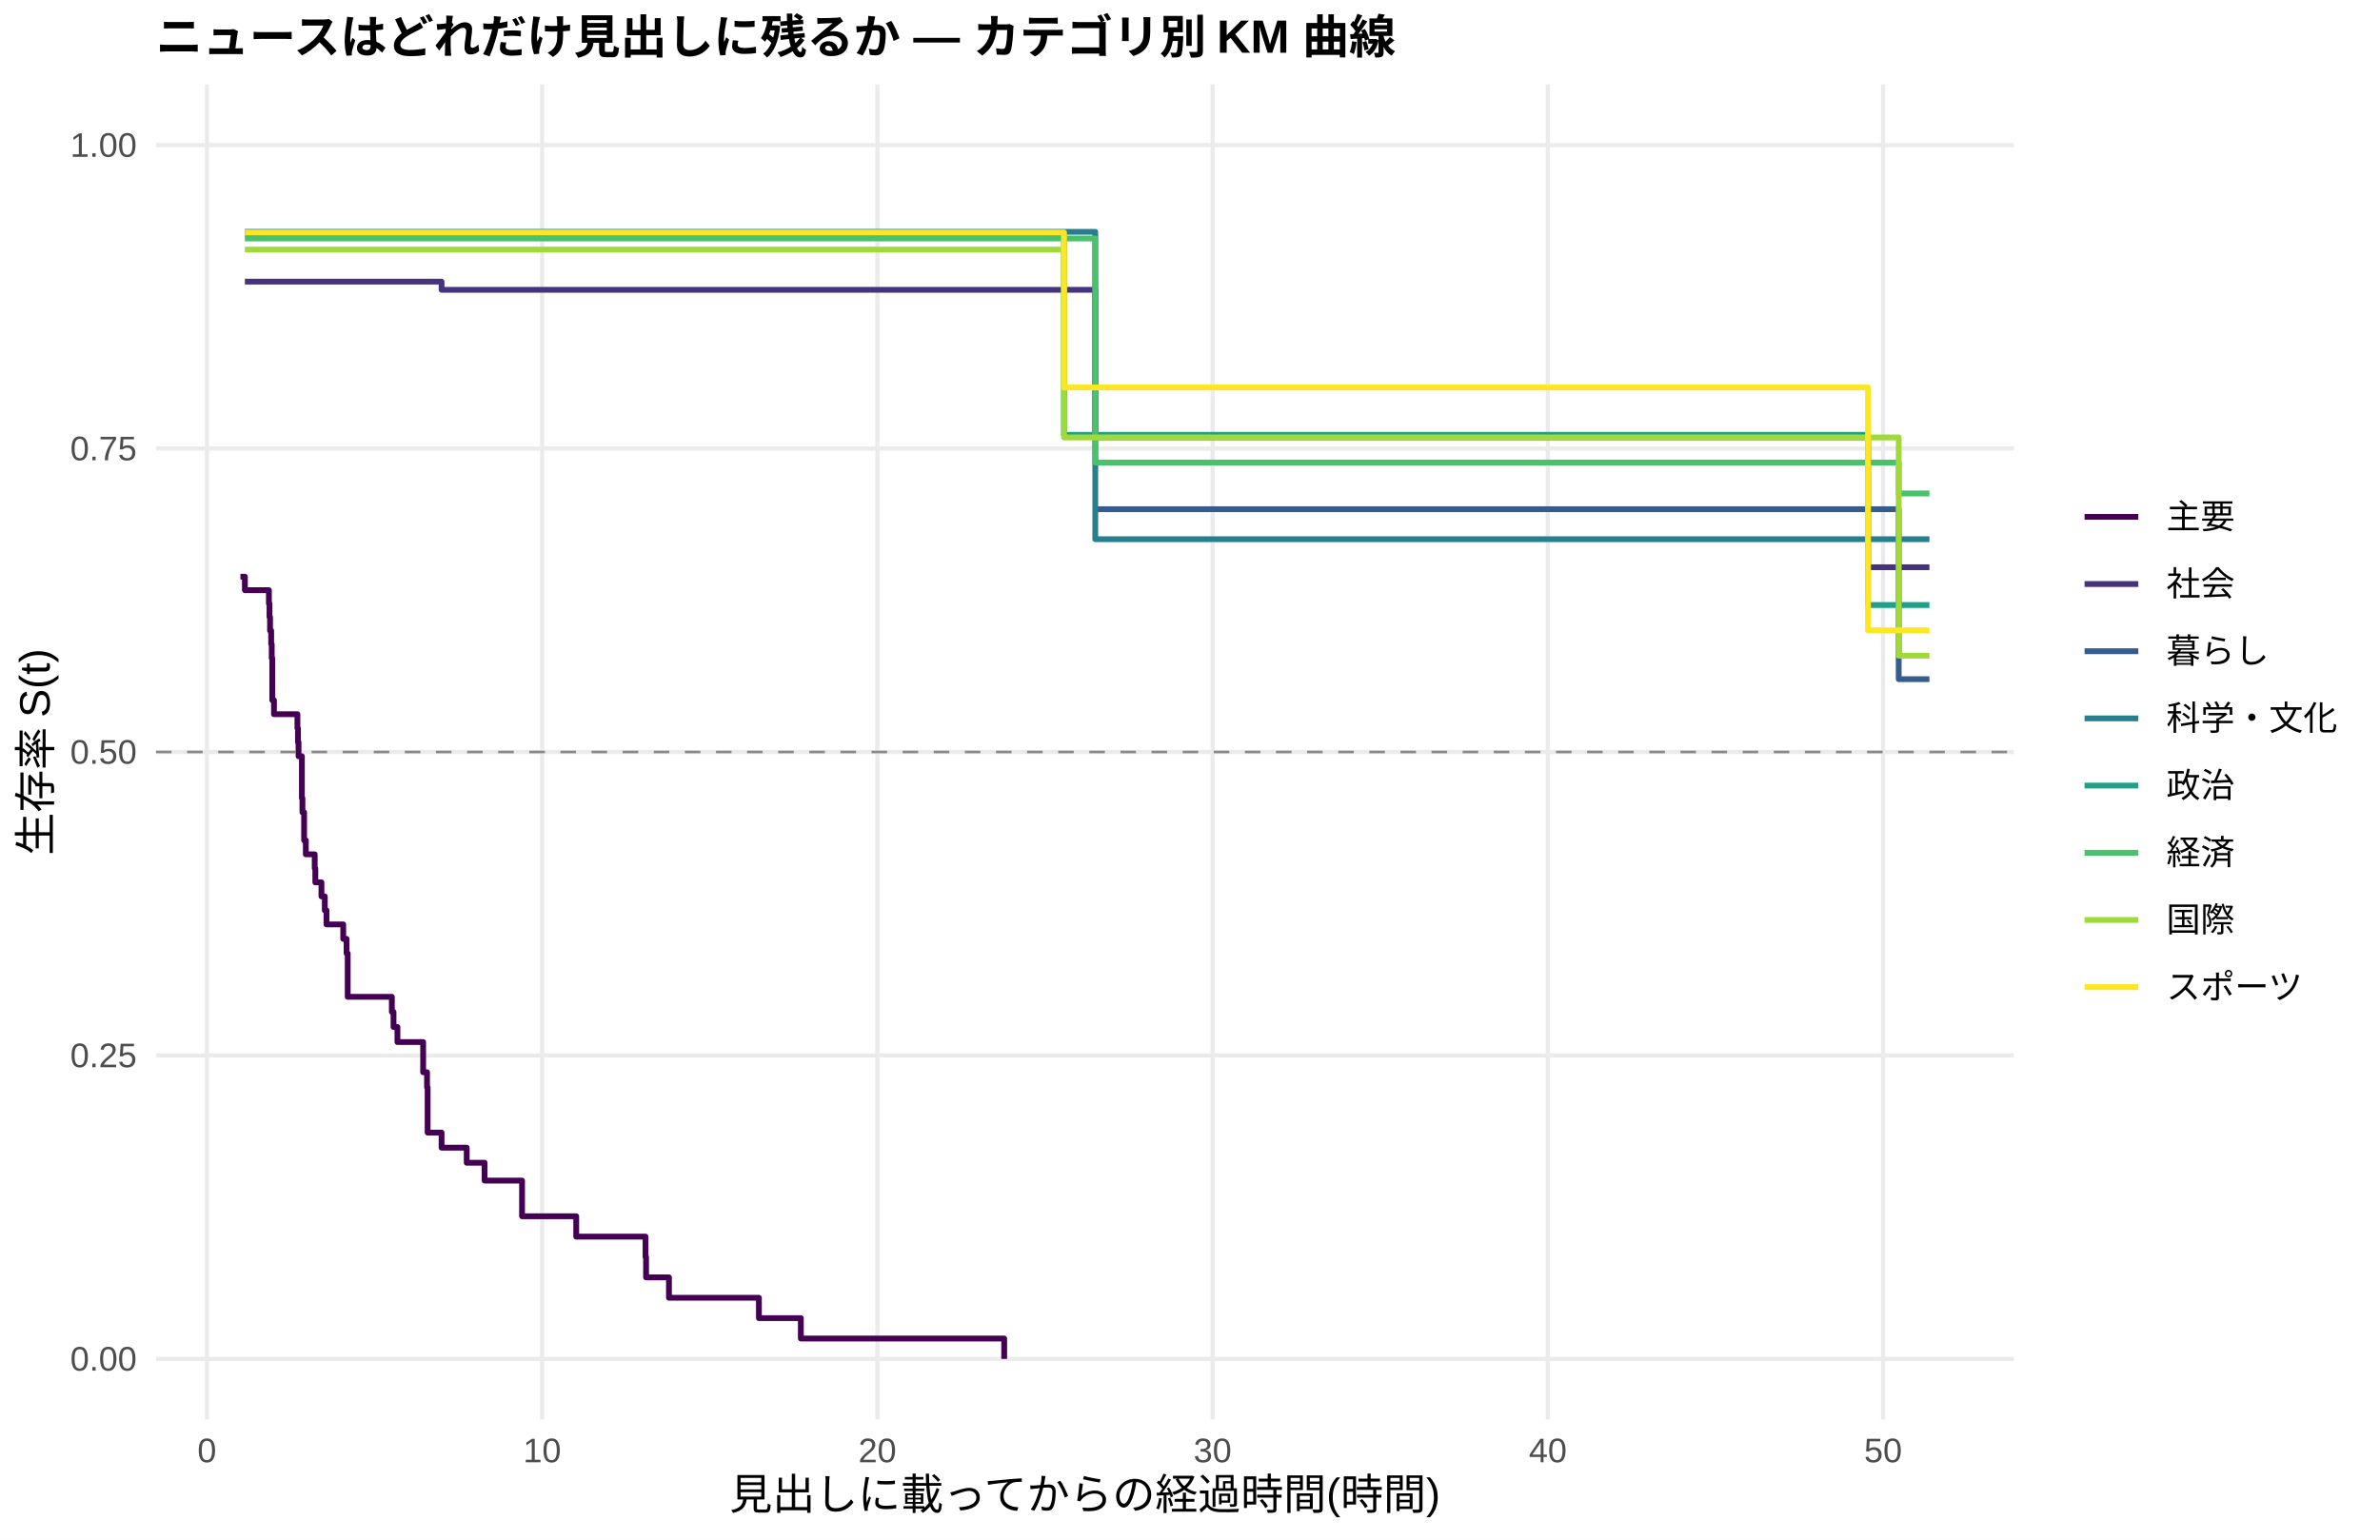
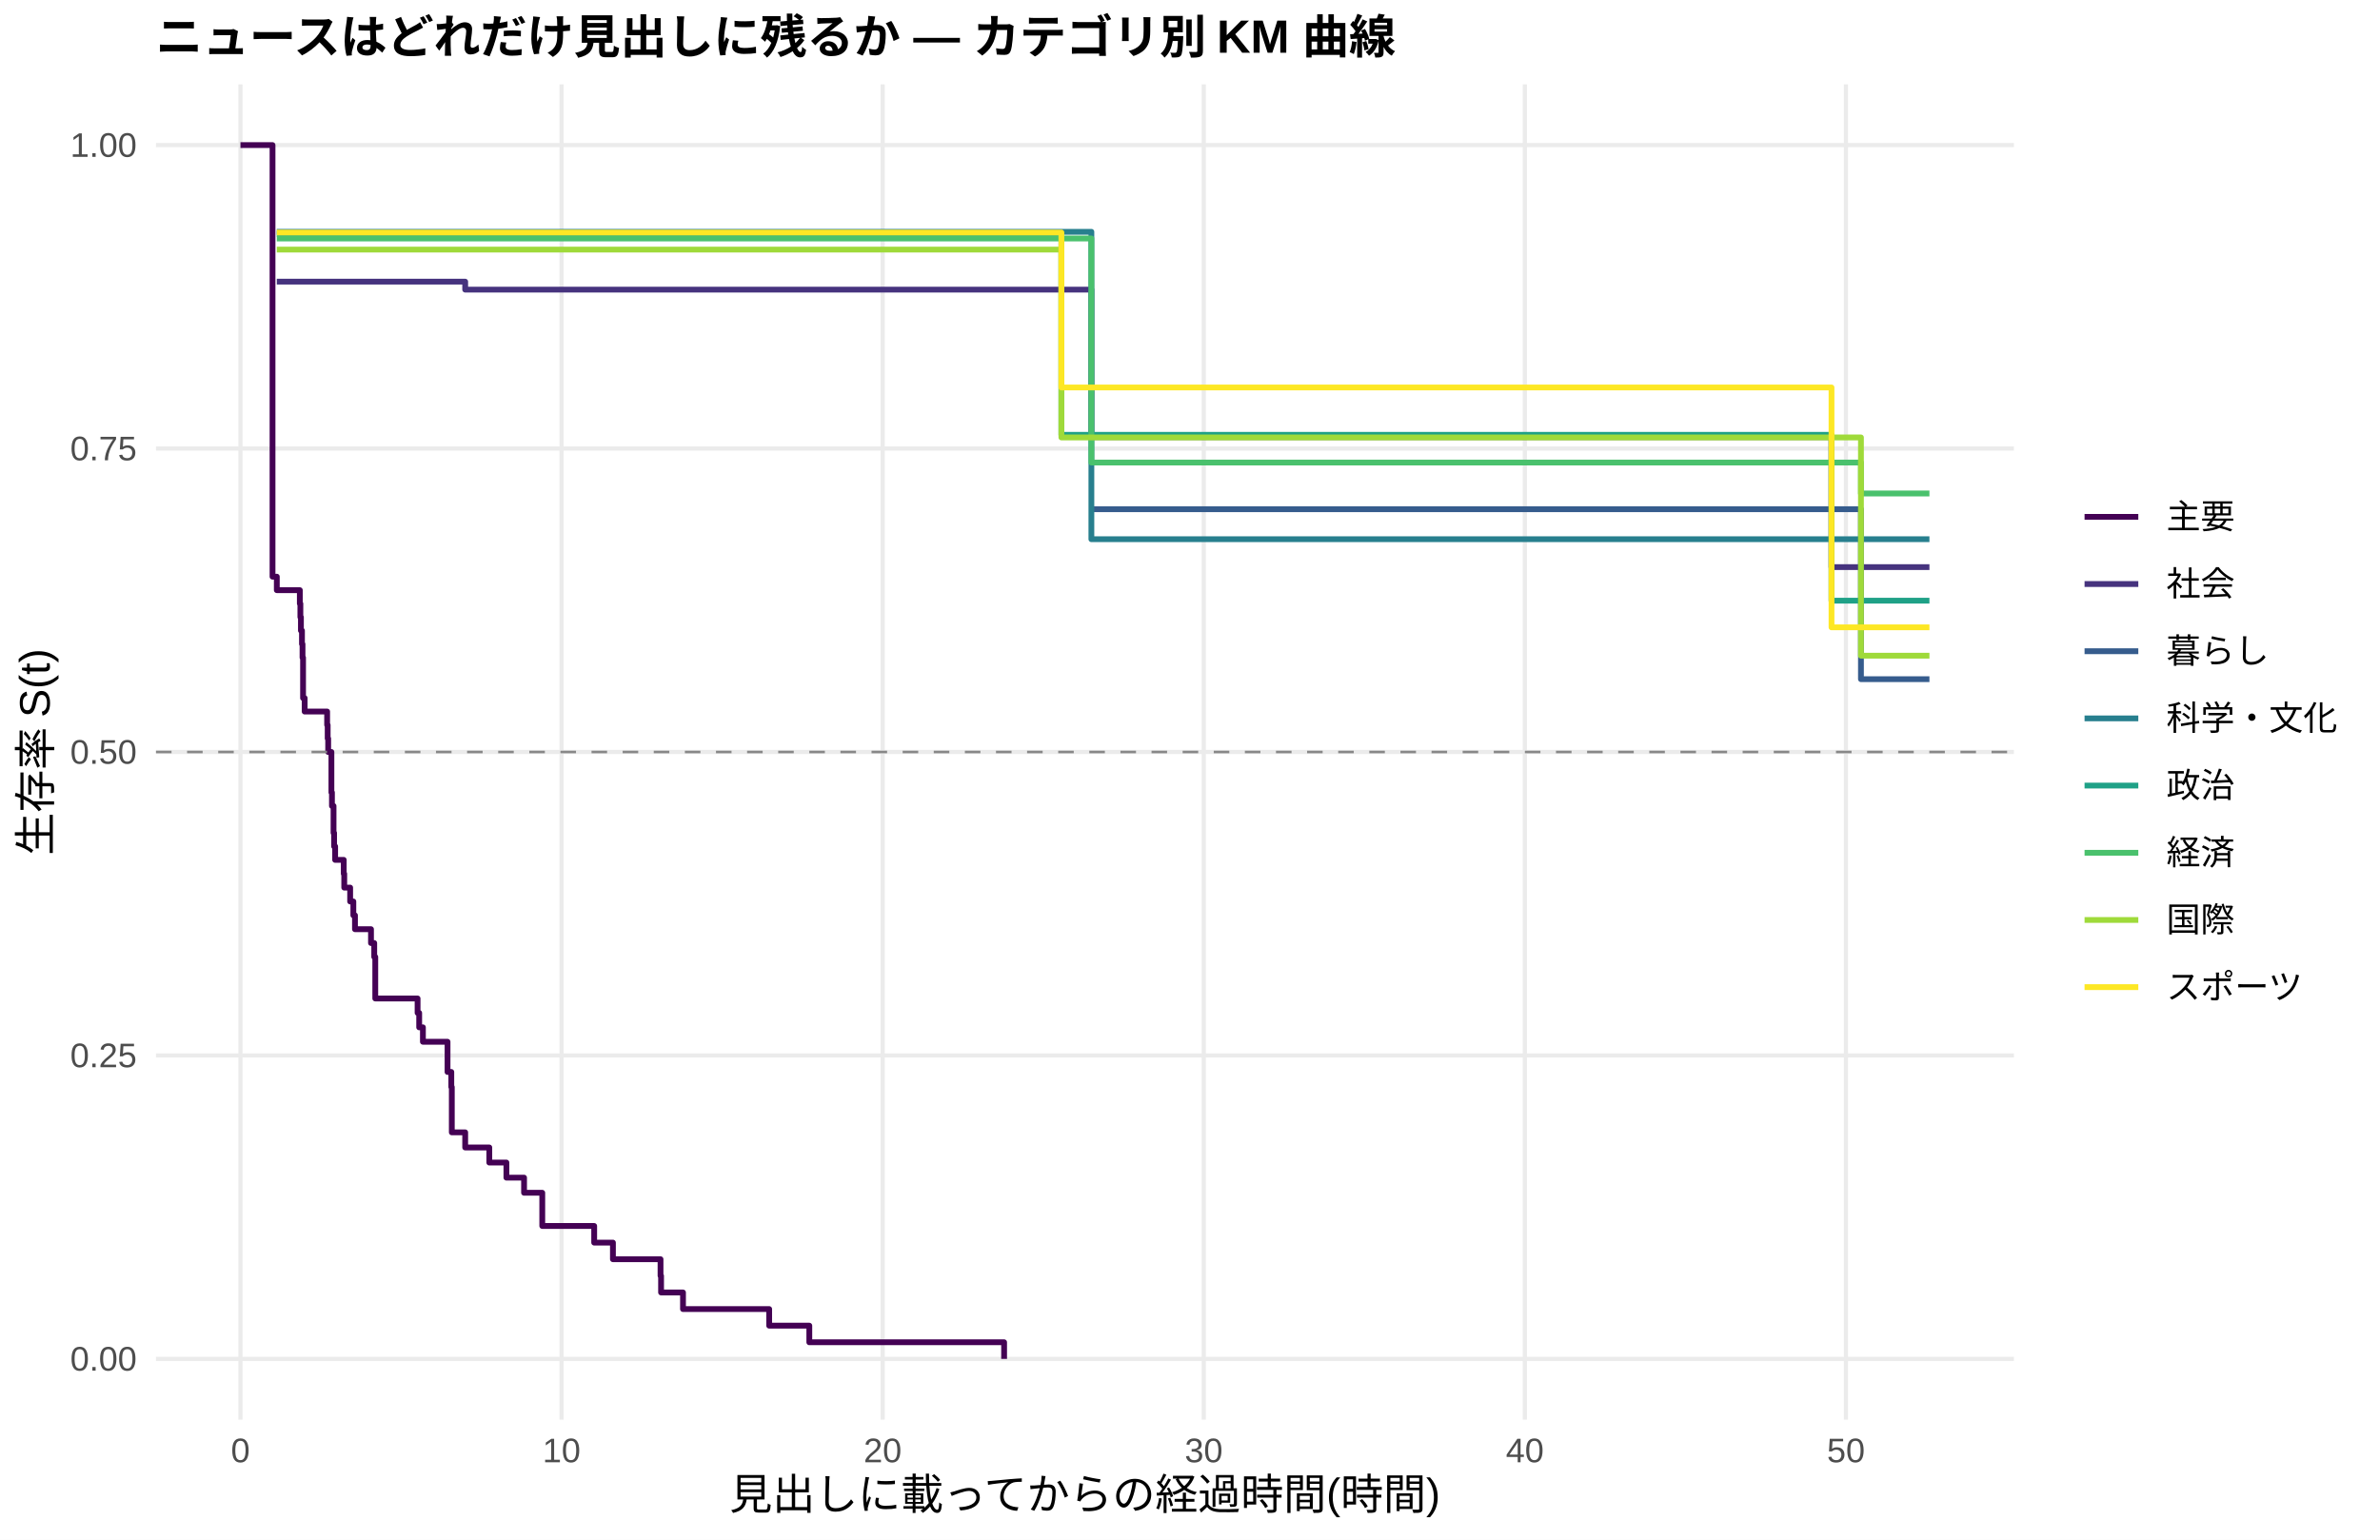
<svg xmlns="http://www.w3.org/2000/svg" width="612.00pt" height="396.00pt" viewBox="0 0 612.00 396.00">
  <g class="svglite">
    <defs>
      <style type="text/css">
    .svglite line, .svglite polyline, .svglite polygon, .svglite path, .svglite rect, .svglite circle {
      fill: none;
      stroke: #000000;
      stroke-linecap: round;
      stroke-linejoin: round;
      stroke-miterlimit: 10.00;
    }
    .svglite text {
      white-space: pre;
    }
    .svglite g.glyphgroup path {
      fill: inherit;
      stroke: none;
    }
  </style>
    </defs>
    <rect width="100%" height="100%" style="stroke: none; fill: #FFFFFF;" />
    <defs>
      <clipPath id="cpMC4wMHw2MTIuMDB8MC4wMHwzOTYuMDA=">
        <rect x="0.00" y="0.00" width="612.00" height="396.00" />
      </clipPath>
    </defs>
    <g clip-path="url(#cpMC4wMHw2MTIuMDB8MC4wMHwzOTYuMDA=)">
      <rect x="0.00" y="0.00" width="612.00" height="396.00" style="stroke-width: 1.07; stroke: none; fill: #FFFFFF;" />
    </g>
    <defs>
      <clipPath id="cpNDAuMTF8NTE3Ljg2fDIxLjcxfDM2NS4xMg==">
        <rect x="40.11" y="21.71" width="477.75" height="343.41" />
      </clipPath>
    </defs>
    <g clip-path="url(#cpNDAuMTF8NTE3Ljg2fDIxLjcxfDM2NS4xMg==)">
      <polyline points="40.11,349.51 517.86,349.51 " style="stroke-width: 1.07; stroke: #EBEBEB; stroke-linecap: butt;" />
      <polyline points="40.11,271.46 517.86,271.46 " style="stroke-width: 1.07; stroke: #EBEBEB; stroke-linecap: butt;" />
      <polyline points="40.11,193.41 517.86,193.41 " style="stroke-width: 1.07; stroke: #EBEBEB; stroke-linecap: butt;" />
      <polyline points="40.11,115.37 517.86,115.37 " style="stroke-width: 1.07; stroke: #EBEBEB; stroke-linecap: butt;" />
      <polyline points="40.11,37.32 517.86,37.32 " style="stroke-width: 1.07; stroke: #EBEBEB; stroke-linecap: butt;" />
-       <polyline points="53.21,365.12 53.21,21.71 " style="stroke-width: 1.07; stroke: #EBEBEB; stroke-linecap: butt;" />
-       <polyline points="139.41,365.12 139.41,21.71 " style="stroke-width: 1.07; stroke: #EBEBEB; stroke-linecap: butt;" />
-       <polyline points="225.61,365.12 225.61,21.71 " style="stroke-width: 1.07; stroke: #EBEBEB; stroke-linecap: butt;" />
-       <polyline points="311.81,365.12 311.81,21.71 " style="stroke-width: 1.07; stroke: #EBEBEB; stroke-linecap: butt;" />
-       <polyline points="398.02,365.12 398.02,21.71 " style="stroke-width: 1.07; stroke: #EBEBEB; stroke-linecap: butt;" />
-       <polyline points="484.22,365.12 484.22,21.71 " style="stroke-width: 1.07; stroke: #EBEBEB; stroke-linecap: butt;" />
-       <polyline points="61.83,148.32 62.97,148.32 62.97,151.79 69.15,151.79 69.15,155.26 69.30,155.26 69.30,158.72 69.44,158.72 69.44,162.19 69.73,162.19 69.73,165.66 69.87,165.66 69.87,169.27 70.01,169.27 70.01,180.08 70.45,180.08 70.45,183.69 76.48,183.69 76.48,187.29 76.62,187.29 76.62,190.90 76.77,190.90 76.77,194.50 77.63,194.50 77.63,205.31 77.77,205.31 77.77,208.92 78.20,208.92 78.20,216.13 78.64,216.13 78.64,219.73 80.93,219.73 80.93,223.34 81.08,223.34 81.08,226.94 82.66,226.94 82.66,230.55 83.52,230.55 83.52,234.15 83.95,234.15 83.95,237.76 85.24,237.76 85.24,237.76 88.26,237.76 88.26,241.48 89.12,241.48 89.12,245.21 89.41,245.21 89.41,256.38 92.28,256.38 92.28,256.38 100.76,256.38 100.76,260.26 101.19,260.26 101.19,264.14 102.20,264.14 102.20,268.02 108.81,268.02 108.81,275.78 109.81,275.78 109.81,279.66 109.96,279.66 109.96,291.30 113.55,291.30 113.55,295.18 120.01,295.18 120.01,299.06 120.73,299.06 120.73,299.06 124.61,299.06 124.61,303.65 134.24,303.65 134.24,312.82 144.58,312.82 144.58,312.82 148.17,312.82 148.17,318.06 165.99,318.06 165.99,323.30 166.13,323.30 166.13,328.54 172.02,328.54 172.02,333.78 195.15,333.78 195.15,339.02 205.93,339.02 205.93,344.27 258.22,344.27 258.22,349.51 " style="stroke-width: 1.49; stroke: #440154; stroke-linecap: butt;" />
-       <polyline points="62.97,72.44 77.63,72.44 77.63,72.44 92.28,72.44 92.28,72.44 105.21,72.44 105.21,72.44 113.26,72.44 113.26,72.44 113.55,72.44 113.55,74.54 120.73,74.54 120.73,74.54 137.25,74.54 137.25,74.54 144.58,74.54 144.58,74.54 155.93,74.54 155.93,74.54 163.69,74.54 163.69,74.54 188.97,74.54 188.97,74.54 216.99,74.54 216.99,74.54 225.61,74.54 225.61,74.54 249.17,74.54 249.17,74.54 281.64,74.54 281.64,112.46 299.17,112.46 299.17,112.46 311.96,112.46 311.96,112.46 320.00,112.46 320.00,112.46 327.90,112.46 327.90,112.46 335.81,112.46 335.81,112.46 344.43,112.46 344.43,112.46 351.61,112.46 351.61,112.46 363.25,112.46 363.25,112.46 370.86,112.46 370.86,112.46 385.37,112.46 385.37,112.46 416.12,112.46 416.12,112.46 424.31,112.46 424.31,112.46 480.34,112.46 480.34,145.89 496.14,145.89 496.14,145.89 " style="stroke-width: 1.49; stroke: #46337E; stroke-linecap: butt;" />
-       <polyline points="281.64,130.97 299.17,130.97 299.17,130.97 311.96,130.97 311.96,130.97 488.24,130.97 488.24,174.68 496.14,174.68 496.14,174.68 " style="stroke-width: 1.49; stroke: #365C8D; stroke-linecap: butt;" />
-       <polyline points="62.97,59.62 77.63,59.62 77.63,59.62 105.21,59.62 105.21,59.62 281.64,59.62 281.64,138.68 291.84,138.68 291.84,138.68 344.43,138.68 344.43,138.68 424.31,138.68 424.31,138.68 496.14,138.68 496.14,138.68 " style="stroke-width: 1.49; stroke: #277F8E; stroke-linecap: butt;" />
-       <polyline points="62.97,60.16 85.24,60.16 85.24,60.16 92.28,60.16 92.28,60.16 105.21,60.16 105.21,60.16 113.26,60.16 113.26,60.16 137.25,60.16 137.25,60.16 144.58,60.16 144.58,60.16 155.93,60.16 155.93,60.16 163.69,60.16 163.69,60.16 188.97,60.16 188.97,60.16 216.99,60.16 216.99,60.16 249.17,60.16 249.17,60.16 273.60,60.16 273.60,111.83 276.33,111.83 276.33,111.83 299.17,111.83 299.17,111.83 311.96,111.83 311.96,111.83 320.00,111.83 320.00,111.83 396.72,111.83 396.72,111.83 474.45,111.83 474.45,111.83 480.34,111.83 480.34,155.61 496.14,155.61 496.14,155.61 " style="stroke-width: 1.49; stroke: #1FA187; stroke-linecap: butt;" />
-       <polyline points="62.97,61.33 85.24,61.33 85.24,61.33 120.73,61.33 120.73,61.33 128.63,61.33 128.63,61.33 137.25,61.33 137.25,61.33 144.58,61.33 144.58,61.33 163.69,61.33 163.69,61.33 177.62,61.33 177.62,61.33 188.97,61.33 188.97,61.33 216.99,61.33 216.99,61.33 281.64,61.33 281.64,118.97 299.17,118.97 299.17,118.97 327.90,118.97 327.90,118.97 370.86,118.97 370.86,118.97 385.37,118.97 385.37,118.97 396.72,118.97 396.72,118.97 424.31,118.97 424.31,118.97 467.27,118.97 467.27,118.97 488.24,118.97 488.24,126.92 496.14,126.92 496.14,126.92 " style="stroke-width: 1.49; stroke: #4AC16D; stroke-linecap: butt;" />
-       <polyline points="62.97,64.20 85.24,64.20 85.24,64.20 92.28,64.20 92.28,64.20 105.21,64.20 105.21,64.20 113.26,64.20 113.26,64.20 144.58,64.20 144.58,64.20 155.93,64.20 155.93,64.20 163.69,64.20 163.69,64.20 216.99,64.20 216.99,64.20 225.61,64.20 225.61,64.20 234.09,64.20 234.09,64.20 273.60,64.20 273.60,112.51 276.33,112.51 276.33,112.51 291.84,112.51 291.84,112.51 299.17,112.51 299.17,112.51 311.96,112.51 311.96,112.51 327.90,112.51 327.90,112.51 335.81,112.51 335.81,112.51 344.43,112.51 344.43,112.51 351.61,112.51 351.61,112.51 378.19,112.51 378.19,112.51 396.72,112.51 396.72,112.51 424.31,112.51 424.31,112.51 467.27,112.51 467.27,112.51 474.45,112.51 474.45,112.51 488.24,112.51 488.24,168.64 496.14,168.64 496.14,168.64 " style="stroke-width: 1.49; stroke: #9FDA3A; stroke-linecap: butt;" />
-       <polyline points="62.97,59.80 77.63,59.80 77.63,59.80 92.28,59.80 92.28,59.80 113.26,59.80 113.26,59.80 144.58,59.80 144.58,59.80 155.93,59.80 155.93,59.80 177.62,59.80 177.62,59.80 273.60,59.80 273.60,99.66 291.84,99.66 291.84,99.66 299.17,99.66 299.17,99.66 335.81,99.66 335.81,99.66 363.25,99.66 363.25,99.66 370.86,99.66 370.86,99.66 385.37,99.66 385.37,99.66 396.72,99.66 396.72,99.66 424.31,99.66 424.31,99.66 474.45,99.66 474.45,99.66 480.34,99.66 480.34,162.12 496.14,162.12 496.14,162.12 " style="stroke-width: 1.49; stroke: #FDE725; stroke-linecap: butt;" />
+       <polyline points="61.83,365.12 61.83,21.71 " style="stroke-width: 1.07; stroke: #EBEBEB; stroke-linecap: butt;" />
+       <polyline points="144.40,365.12 144.40,21.71 " style="stroke-width: 1.07; stroke: #EBEBEB; stroke-linecap: butt;" />
+       <polyline points="226.97,365.12 226.97,21.71 " style="stroke-width: 1.07; stroke: #EBEBEB; stroke-linecap: butt;" />
+       <polyline points="309.54,365.12 309.54,21.71 " style="stroke-width: 1.07; stroke: #EBEBEB; stroke-linecap: butt;" />
+       <polyline points="392.11,365.12 392.11,21.71 " style="stroke-width: 1.07; stroke: #EBEBEB; stroke-linecap: butt;" />
+       <polyline points="474.67,365.12 474.67,21.71 " style="stroke-width: 1.07; stroke: #EBEBEB; stroke-linecap: butt;" />
+       <polyline points="61.83,37.32 70.08,37.32 70.08,148.32 71.18,148.32 71.18,151.79 77.10,151.79 77.10,155.26 77.24,155.26 77.24,158.72 77.38,158.72 77.38,162.19 77.65,162.19 77.65,165.66 77.79,165.66 77.79,169.13 77.93,169.13 77.93,179.54 78.34,179.54 78.34,183.01 84.12,183.01 84.12,186.47 84.26,186.47 84.26,189.94 84.39,189.94 84.39,193.41 85.22,193.41 85.22,203.82 85.36,203.82 85.36,207.29 85.77,207.29 85.77,214.22 85.91,214.22 85.91,217.69 86.18,217.69 86.18,221.16 87.70,221.16 87.70,221.16 88.39,221.16 88.39,224.73 88.52,224.73 88.52,228.29 90.04,228.29 90.04,231.86 90.86,231.86 90.86,235.42 91.28,235.42 91.28,238.99 95.40,238.99 95.40,242.55 96.23,242.55 96.23,246.12 96.50,246.12 96.50,256.81 102.56,256.81 102.56,256.81 107.38,256.81 107.38,260.52 107.79,260.52 107.79,264.23 108.75,264.23 108.75,267.94 109.30,267.94 109.30,267.94 115.08,267.94 115.08,275.71 116.05,275.71 116.05,279.59 116.18,279.59 116.18,291.24 119.62,291.24 119.62,295.13 125.82,295.13 125.82,299.01 130.22,299.01 130.22,302.89 134.76,302.89 134.76,306.78 136.55,306.78 136.55,306.78 139.44,306.78 139.44,315.32 152.79,315.32 152.79,319.60 157.61,319.60 157.61,323.87 169.85,323.87 169.85,328.14 169.99,328.14 169.99,332.42 175.63,332.42 175.63,336.69 197.79,336.69 197.79,340.96 208.11,340.96 208.11,345.23 258.20,345.23 258.20,349.51 " style="stroke-width: 1.49; stroke: #440154; stroke-linecap: butt;" />
+       <polyline points="71.18,72.44 95.27,72.44 95.27,72.44 109.30,72.44 109.30,72.44 119.62,72.44 119.62,74.49 121.69,74.49 121.69,74.49 129.40,74.49 129.40,74.49 136.55,74.49 136.55,74.49 152.38,74.49 152.38,74.49 159.40,74.49 159.40,74.49 170.27,74.49 170.27,74.49 177.70,74.49 177.70,74.49 201.92,74.49 201.92,74.49 228.75,74.49 228.75,74.49 237.01,74.49 237.01,74.49 259.58,74.49 259.58,74.49 280.64,74.49 280.64,112.42 307.47,112.42 307.47,112.42 319.72,112.42 319.72,112.42 327.43,112.42 327.43,112.42 334.99,112.42 334.99,112.42 342.56,112.42 342.56,112.42 350.82,112.42 350.82,112.42 357.70,112.42 357.70,112.42 368.85,112.42 368.85,112.42 376.14,112.42 376.14,112.42 390.04,112.42 390.04,112.42 419.49,112.42 419.49,112.42 427.33,112.42 427.33,112.42 470.96,112.42 470.96,145.86 496.14,145.86 496.14,145.86 " style="stroke-width: 1.49; stroke: #46337E; stroke-linecap: butt;" />
+       <polyline points="280.64,130.97 307.47,130.97 307.47,130.97 319.72,130.97 319.72,130.97 478.53,130.97 478.53,174.68 496.14,174.68 496.14,174.68 " style="stroke-width: 1.49; stroke: #365C8D; stroke-linecap: butt;" />
+       <polyline points="71.18,59.62 95.27,59.62 95.27,59.62 121.69,59.62 121.69,59.62 280.64,59.62 280.64,138.68 300.45,138.68 300.45,138.68 350.82,138.68 350.82,138.68 427.33,138.68 427.33,138.68 496.14,138.68 496.14,138.68 " style="stroke-width: 1.49; stroke: #277F8E; stroke-linecap: butt;" />
+       <polyline points="71.18,60.16 102.56,60.16 102.56,60.16 109.30,60.16 109.30,60.16 121.69,60.16 121.69,60.16 129.40,60.16 129.40,60.16 152.38,60.16 152.38,60.16 159.40,60.16 159.40,60.16 170.27,60.16 170.27,60.16 177.70,60.16 177.70,60.16 201.92,60.16 201.92,60.16 228.75,60.16 228.75,60.16 259.58,60.16 259.58,60.16 272.93,60.16 272.93,111.83 285.59,111.83 285.59,111.83 307.47,111.83 307.47,111.83 319.72,111.83 319.72,111.83 327.43,111.83 327.43,111.83 400.91,111.83 400.91,111.83 470.96,111.83 470.96,154.49 475.36,154.49 475.36,154.49 496.14,154.49 496.14,154.49 " style="stroke-width: 1.49; stroke: #1FA187; stroke-linecap: butt;" />
+       <polyline points="71.18,61.33 102.56,61.33 102.56,61.33 136.55,61.33 136.55,61.33 144.12,61.33 144.12,61.33 152.38,61.33 152.38,61.33 159.40,61.33 159.40,61.33 177.70,61.33 177.70,61.33 191.05,61.33 191.05,61.33 201.92,61.33 201.92,61.33 228.75,61.33 228.75,61.33 280.64,61.33 280.64,118.97 307.47,118.97 307.47,118.97 334.99,118.97 334.99,118.97 376.14,118.97 376.14,118.97 390.04,118.97 390.04,118.97 400.91,118.97 400.91,118.97 427.33,118.97 427.33,118.97 468.48,118.97 468.48,118.97 478.53,118.97 478.53,126.92 496.14,126.92 496.14,126.92 " style="stroke-width: 1.49; stroke: #4AC16D; stroke-linecap: butt;" />
+       <polyline points="71.18,64.20 102.56,64.20 102.56,64.20 109.30,64.20 109.30,64.20 121.69,64.20 121.69,64.20 129.40,64.20 129.40,64.20 159.40,64.20 159.40,64.20 170.27,64.20 170.27,64.20 177.70,64.20 177.70,64.20 228.75,64.20 228.75,64.20 237.01,64.20 237.01,64.20 245.13,64.20 245.13,64.20 272.93,64.20 272.93,112.51 285.59,112.51 285.59,112.51 300.45,112.51 300.45,112.51 307.47,112.51 307.47,112.51 319.72,112.51 319.72,112.51 334.99,112.51 334.99,112.51 342.56,112.51 342.56,112.51 350.82,112.51 350.82,112.51 357.70,112.51 357.70,112.51 383.16,112.51 383.16,112.51 400.91,112.51 400.91,112.51 427.33,112.51 427.33,112.51 468.48,112.51 468.48,112.51 475.36,112.51 475.36,112.51 478.53,112.51 478.53,168.64 496.14,168.64 496.14,168.64 " style="stroke-width: 1.49; stroke: #9FDA3A; stroke-linecap: butt;" />
+       <polyline points="71.18,59.80 95.27,59.80 95.27,59.80 109.30,59.80 109.30,59.80 129.40,59.80 129.40,59.80 159.40,59.80 159.40,59.80 170.27,59.80 170.27,59.80 191.05,59.80 191.05,59.80 272.93,59.80 272.93,99.66 300.45,99.66 300.45,99.66 307.47,99.66 307.47,99.66 342.56,99.66 342.56,99.66 368.85,99.66 368.85,99.66 376.14,99.66 376.14,99.66 390.04,99.66 390.04,99.66 400.91,99.66 400.91,99.66 427.33,99.66 427.33,99.66 470.96,99.66 470.96,161.35 475.36,161.35 475.36,161.35 496.14,161.35 496.14,161.35 " style="stroke-width: 1.49; stroke: #FDE725; stroke-linecap: butt;" />
      <line x1="40.11" y1="193.41" x2="517.86" y2="193.41" style="stroke-width: 0.64; stroke: #888888; stroke-dasharray: 4.00,4.00; stroke-linecap: butt;" />
    </g>
    <g clip-path="url(#cpMC4wMHw2MTIuMDB8MC4wMHwzOTYuMDA=)">
      <text x="35.18" y="352.53" text-anchor="end" style="font-size: 8.80px;fill: #4D4D4D; font-family: &quot;Liberation Sans&quot;;" textLength="17.11px" lengthAdjust="spacingAndGlyphs">0.00</text>
      <text x="35.18" y="274.49" text-anchor="end" style="font-size: 8.80px;fill: #4D4D4D; font-family: &quot;Liberation Sans&quot;;" textLength="17.11px" lengthAdjust="spacingAndGlyphs">0.25</text>
      <text x="35.18" y="196.44" text-anchor="end" style="font-size: 8.80px;fill: #4D4D4D; font-family: &quot;Liberation Sans&quot;;" textLength="17.11px" lengthAdjust="spacingAndGlyphs">0.50</text>
      <text x="35.18" y="118.39" text-anchor="end" style="font-size: 8.80px;fill: #4D4D4D; font-family: &quot;Liberation Sans&quot;;" textLength="17.11px" lengthAdjust="spacingAndGlyphs">0.75</text>
      <text x="35.18" y="40.35" text-anchor="end" style="font-size: 8.80px;fill: #4D4D4D; font-family: &quot;Liberation Sans&quot;;" textLength="17.11px" lengthAdjust="spacingAndGlyphs">1.00</text>
-       <text x="53.21" y="376.10" text-anchor="middle" style="font-size: 8.80px;fill: #4D4D4D; font-family: &quot;Liberation Sans&quot;;" textLength="4.89px" lengthAdjust="spacingAndGlyphs">0</text>
-       <text x="139.41" y="376.10" text-anchor="middle" style="font-size: 8.80px;fill: #4D4D4D; font-family: &quot;Liberation Sans&quot;;" textLength="9.78px" lengthAdjust="spacingAndGlyphs">10</text>
-       <text x="225.61" y="376.10" text-anchor="middle" style="font-size: 8.80px;fill: #4D4D4D; font-family: &quot;Liberation Sans&quot;;" textLength="9.78px" lengthAdjust="spacingAndGlyphs">20</text>
-       <text x="311.81" y="376.10" text-anchor="middle" style="font-size: 8.80px;fill: #4D4D4D; font-family: &quot;Liberation Sans&quot;;" textLength="9.78px" lengthAdjust="spacingAndGlyphs">30</text>
-       <text x="398.02" y="376.10" text-anchor="middle" style="font-size: 8.80px;fill: #4D4D4D; font-family: &quot;Liberation Sans&quot;;" textLength="9.78px" lengthAdjust="spacingAndGlyphs">40</text>
-       <text x="484.22" y="376.10" text-anchor="middle" style="font-size: 8.80px;fill: #4D4D4D; font-family: &quot;Liberation Sans&quot;;" textLength="9.78px" lengthAdjust="spacingAndGlyphs">50</text>
+       <text x="61.83" y="376.10" text-anchor="middle" style="font-size: 8.80px;fill: #4D4D4D; font-family: &quot;Liberation Sans&quot;;" textLength="4.89px" lengthAdjust="spacingAndGlyphs">0</text>
+       <text x="144.40" y="376.10" text-anchor="middle" style="font-size: 8.80px;fill: #4D4D4D; font-family: &quot;Liberation Sans&quot;;" textLength="9.78px" lengthAdjust="spacingAndGlyphs">10</text>
+       <text x="226.97" y="376.10" text-anchor="middle" style="font-size: 8.80px;fill: #4D4D4D; font-family: &quot;Liberation Sans&quot;;" textLength="9.78px" lengthAdjust="spacingAndGlyphs">20</text>
+       <text x="309.54" y="376.10" text-anchor="middle" style="font-size: 8.80px;fill: #4D4D4D; font-family: &quot;Liberation Sans&quot;;" textLength="9.78px" lengthAdjust="spacingAndGlyphs">30</text>
+       <text x="392.11" y="376.10" text-anchor="middle" style="font-size: 8.80px;fill: #4D4D4D; font-family: &quot;Liberation Sans&quot;;" textLength="9.78px" lengthAdjust="spacingAndGlyphs">40</text>
+       <text x="474.67" y="376.10" text-anchor="middle" style="font-size: 8.80px;fill: #4D4D4D; font-family: &quot;Liberation Sans&quot;;" textLength="9.78px" lengthAdjust="spacingAndGlyphs">50</text>
      <text x="278.98" y="388.24" text-anchor="middle" style="font-size: 11.00px; font-family: &quot;Liberation Sans&quot;;" textLength="183.31px" lengthAdjust="spacingAndGlyphs">見出しに載ってからの経過時間(時間)</text>
      <text transform="translate(13.05,193.41) rotate(-90)" text-anchor="middle" style="font-size: 11.00px; font-family: &quot;Liberation Sans&quot;;" textLength="53.78px" lengthAdjust="spacingAndGlyphs">生存率 S(t)</text>
      <line x1="536.03" y1="132.93" x2="549.85" y2="132.93" style="stroke-width: 1.49; stroke: #440154; stroke-linecap: butt;" />
      <line x1="536.03" y1="150.21" x2="549.85" y2="150.21" style="stroke-width: 1.49; stroke: #46337E; stroke-linecap: butt;" />
      <line x1="536.03" y1="167.49" x2="549.85" y2="167.49" style="stroke-width: 1.49; stroke: #365C8D; stroke-linecap: butt;" />
      <line x1="536.03" y1="184.77" x2="549.85" y2="184.77" style="stroke-width: 1.49; stroke: #277F8E; stroke-linecap: butt;" />
      <line x1="536.03" y1="202.05" x2="549.85" y2="202.05" style="stroke-width: 1.49; stroke: #1FA187; stroke-linecap: butt;" />
      <line x1="536.03" y1="219.33" x2="549.85" y2="219.33" style="stroke-width: 1.49; stroke: #4AC16D; stroke-linecap: butt;" />
      <line x1="536.03" y1="236.61" x2="549.85" y2="236.61" style="stroke-width: 1.49; stroke: #9FDA3A; stroke-linecap: butt;" />
      <line x1="536.03" y1="253.89" x2="549.85" y2="253.89" style="stroke-width: 1.49; stroke: #FDE725; stroke-linecap: butt;" />
      <text x="557.06" y="135.96" style="font-size: 8.80px; font-family: &quot;Liberation Sans&quot;;" textLength="17.59px" lengthAdjust="spacingAndGlyphs">主要</text>
      <text x="557.06" y="153.24" style="font-size: 8.80px; font-family: &quot;Liberation Sans&quot;;" textLength="17.59px" lengthAdjust="spacingAndGlyphs">社会</text>
      <text x="557.06" y="170.52" style="font-size: 8.80px; font-family: &quot;Liberation Sans&quot;;" textLength="26.39px" lengthAdjust="spacingAndGlyphs">暮らし</text>
      <text x="557.06" y="187.80" style="font-size: 8.80px; font-family: &quot;Liberation Sans&quot;;" textLength="43.98px" lengthAdjust="spacingAndGlyphs">科学・文化</text>
      <text x="557.06" y="205.08" style="font-size: 8.80px; font-family: &quot;Liberation Sans&quot;;" textLength="17.59px" lengthAdjust="spacingAndGlyphs">政治</text>
      <text x="557.06" y="222.36" style="font-size: 8.80px; font-family: &quot;Liberation Sans&quot;;" textLength="17.59px" lengthAdjust="spacingAndGlyphs">経済</text>
      <text x="557.06" y="239.64" style="font-size: 8.80px; font-family: &quot;Liberation Sans&quot;;" textLength="17.59px" lengthAdjust="spacingAndGlyphs">国際</text>
      <text x="557.06" y="256.92" style="font-size: 8.80px; font-family: &quot;Liberation Sans&quot;;" textLength="35.19px" lengthAdjust="spacingAndGlyphs">スポーツ</text>
      <text x="40.11" y="13.74" style="font-size: 12.00px; font-weight: bold; font-family: &quot;Liberation Sans&quot;;" textLength="319.98px" lengthAdjust="spacingAndGlyphs">ニュースはどれだけ見出しに残るか — カテゴリ別 KM 曲線</text>
    </g>
  </g>
</svg>
